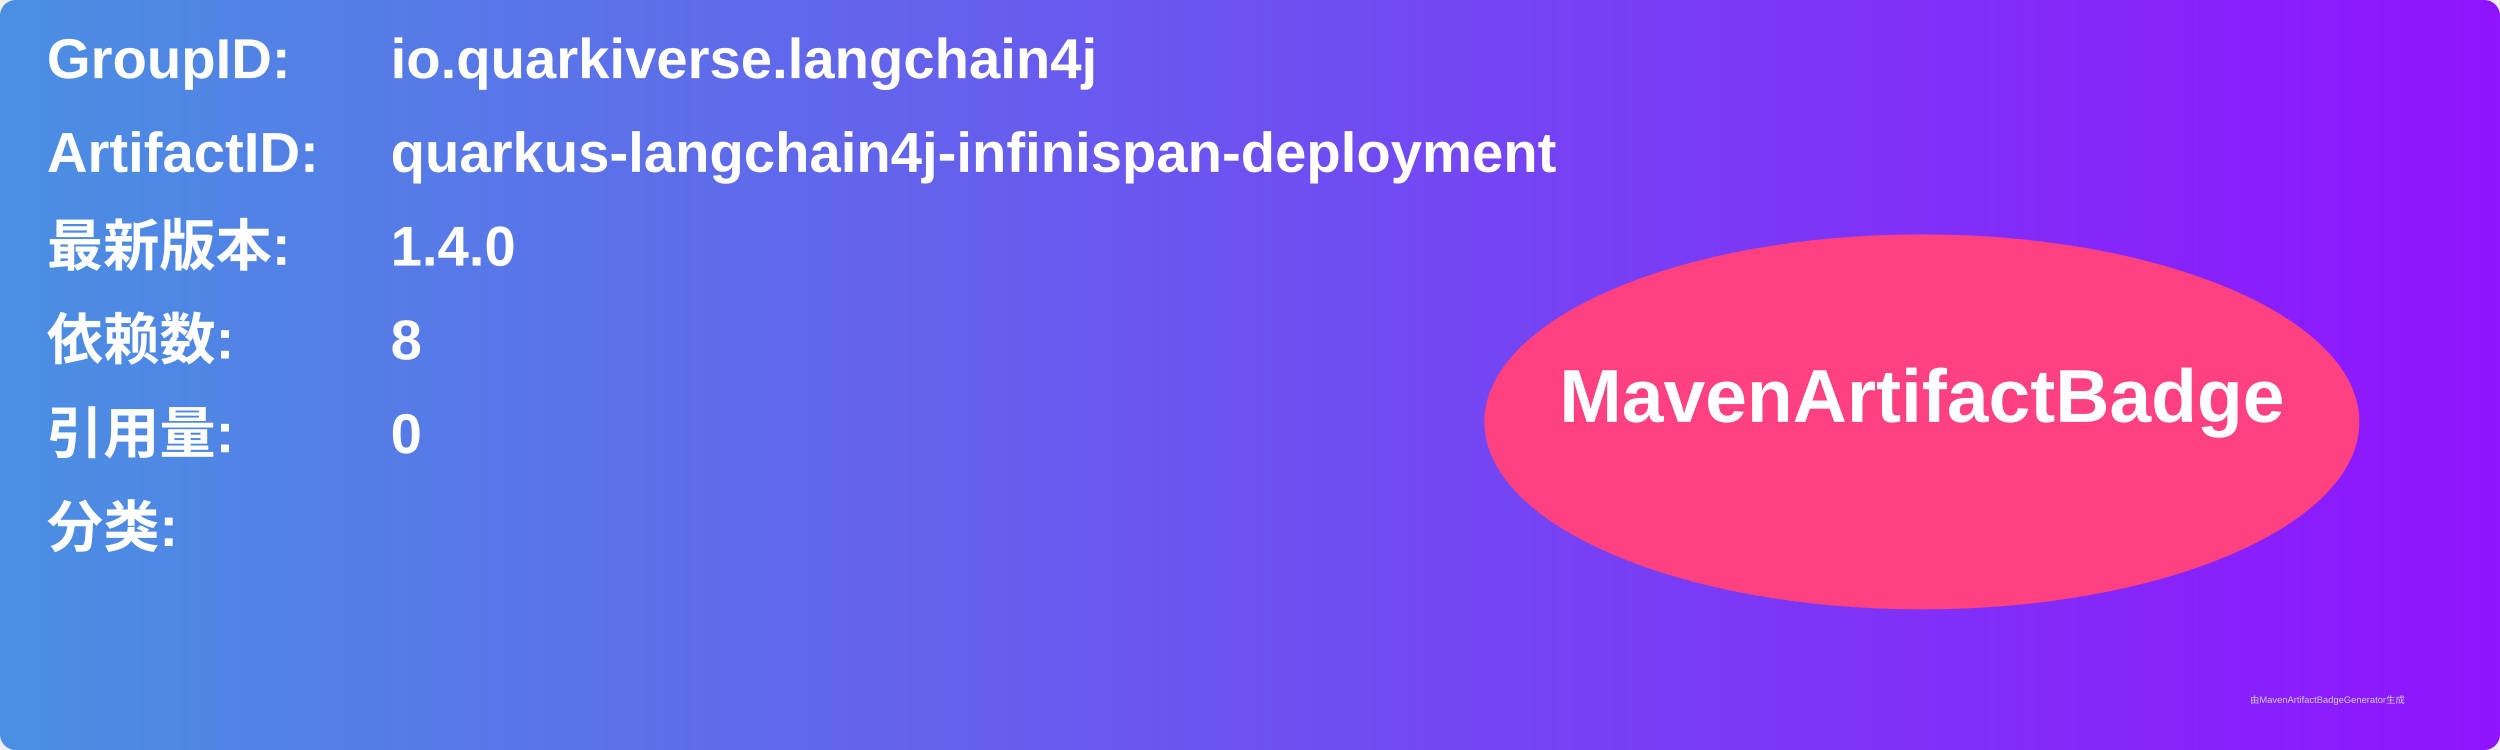
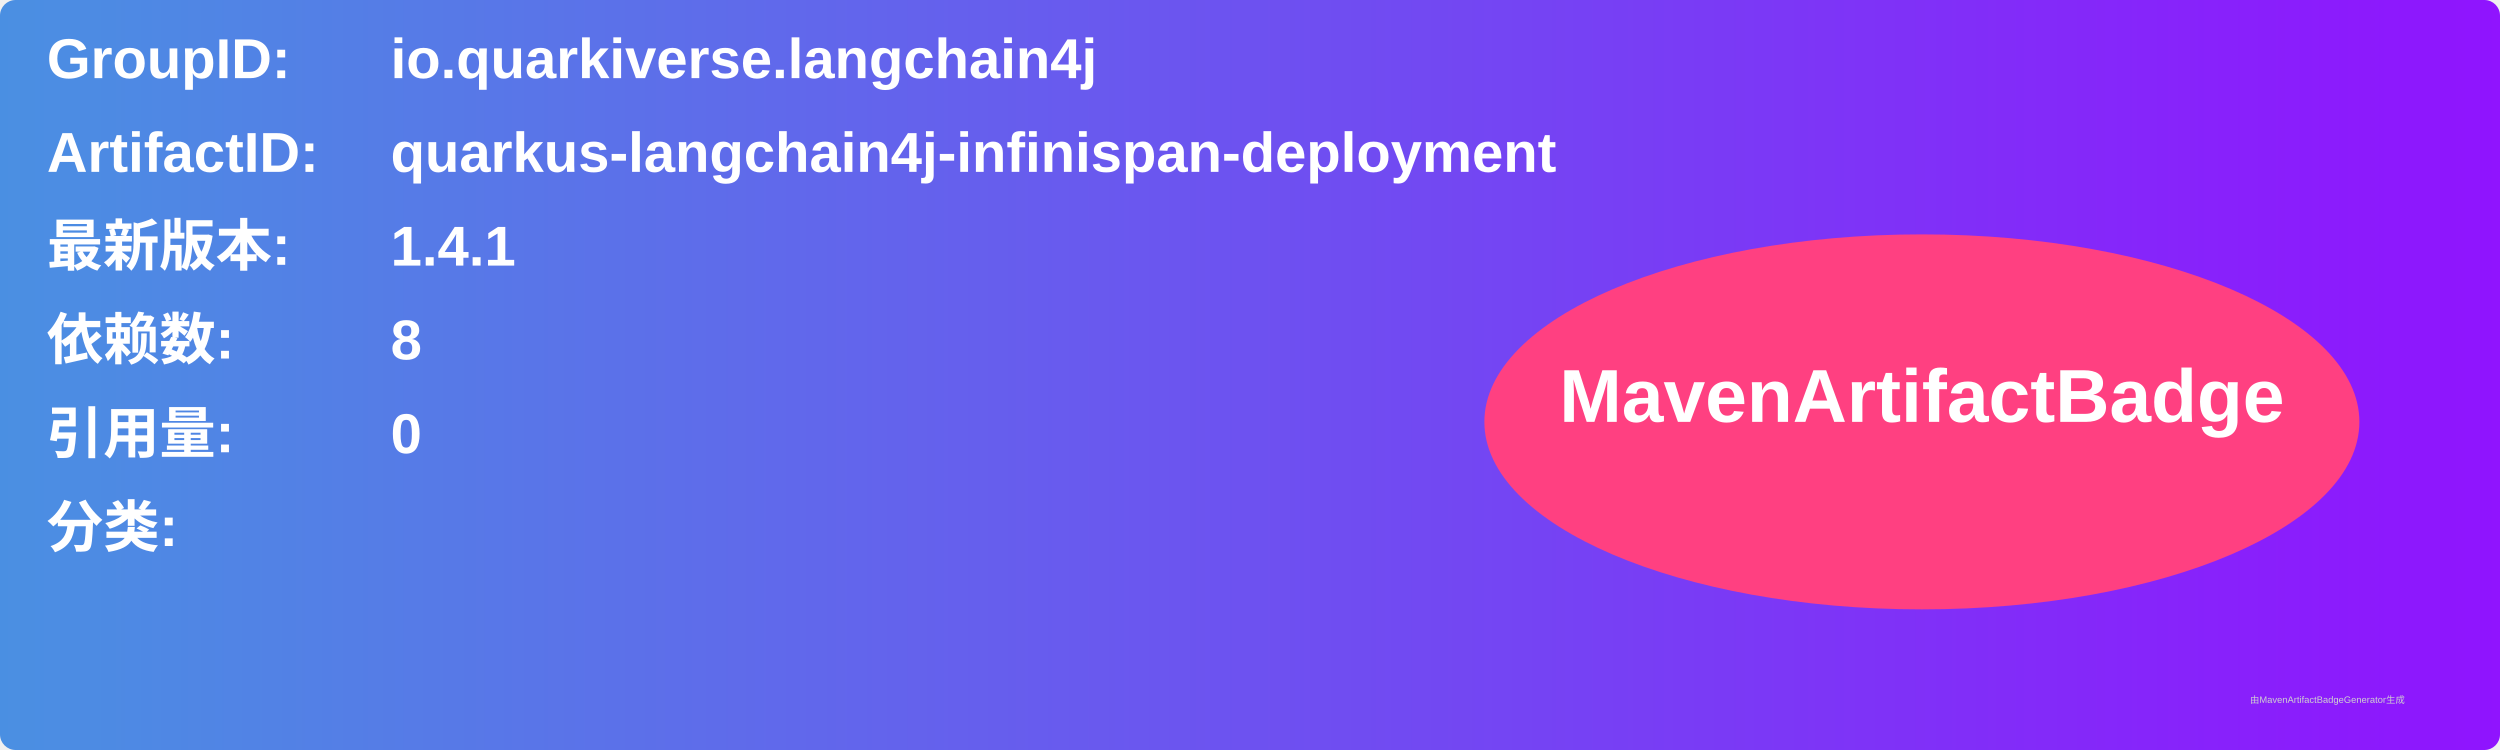
<svg xmlns="http://www.w3.org/2000/svg" width="800" height="240" viewBox="0 0 800 240">
  <linearGradient id="grad" x1="0%" y1="0%" x2="100%" y2="0%">
    <stop offset="0%" stop-color="#4a90e2" />
    <stop offset="100%" stop-color="#9013fe" />
  </linearGradient>
  <rect width="100%" height="100%" rx="5" ry="5" fill="url(#grad)" />
  <g transform="translate(15, 15)">
    <text x="0" y="10" font-family="Arial" font-size="18" fill="white" font-weight="bold" width="260">GroupID:</text>
    <text x="110" y="10" font-family="Arial" font-size="18" fill="white" font-weight="bold" width="460">io.quarkiverse.langchain4j</text>
    <text x="0" y="40" font-family="Arial" font-size="18" fill="white" font-weight="bold" width="260">ArtifactID:</text>
    <text x="110" y="40" font-family="Arial" font-size="18" fill="white" font-weight="bold" width="460">quarkus-langchain4j-infinispan-deployment</text>
    <text x="0" y="70" font-family="Arial" font-size="18" fill="white" font-weight="bold">最新版本:</text>
    <text x="110" y="70" font-family="Arial" font-size="18" fill="white" font-weight="bold">
-       <tspan font-weight="bold">1.4.0</tspan>
+       <tspan font-weight="bold">1.4.1</tspan>
    </text>
    <text x="0" y="100" font-family="Arial" font-size="18" fill="white" font-weight="bold">依赖数: </text>
    <text x="110" y="100" font-family="Arial" font-size="18" fill="white">
      <tspan font-weight="bold">8</tspan>
    </text>
    <text x="0" y="130" font-family="Arial" font-size="18" fill="white" font-weight="bold">引用量: </text>
    <text x="110" y="130" font-family="Arial" font-size="18" fill="white">
      <tspan font-weight="bold">0</tspan>
    </text>
    <text x="0" y="160" font-family="Arial" font-size="18" fill="white" font-weight="bold">分类:</text>
    <text x="10" y="190" font-family="Arial" font-size="10" fill="white">
      <tspan font-weight="bold" />
    </text>
    <ellipse cx="600" cy="120" rx="140" ry="60" fill="#ff4081" />
    <text x="600" y="120" text-anchor="middle" font-family="Arial" font-size="24" fill="white" font-weight="bold">MavenArtifactBadge</text>
  </g>
  <text x="720" y="225" font-family="Arial" font-size="3" fill="#d0d0d0">由MavenArtifactBadgeGenerator生成</text>
</svg>
